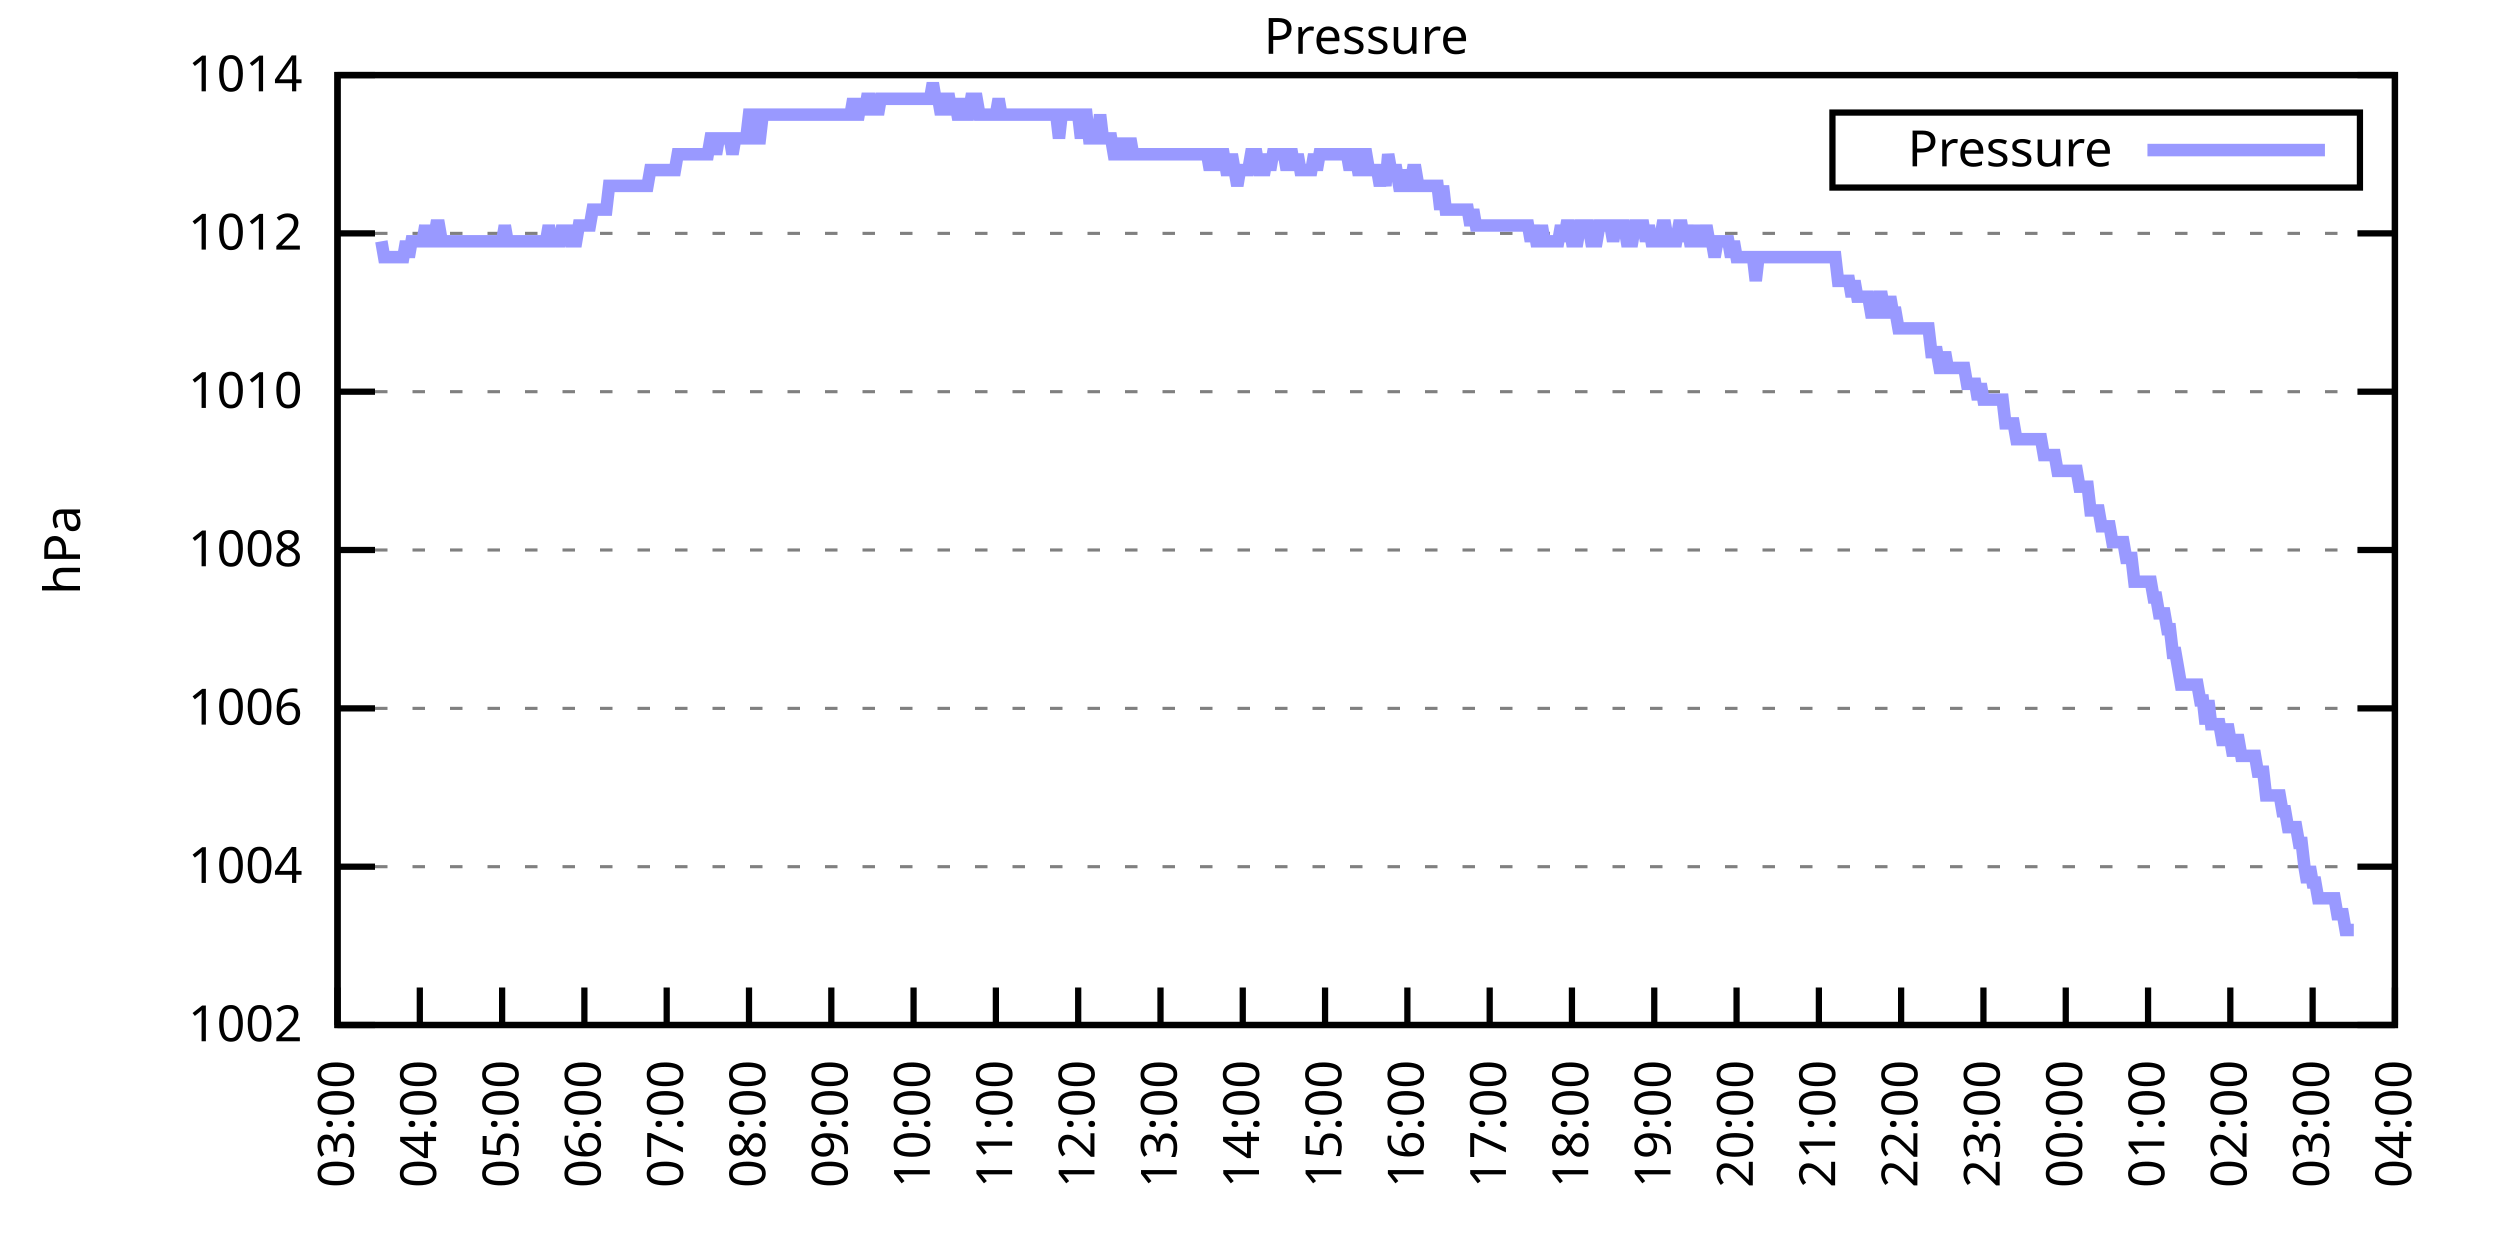
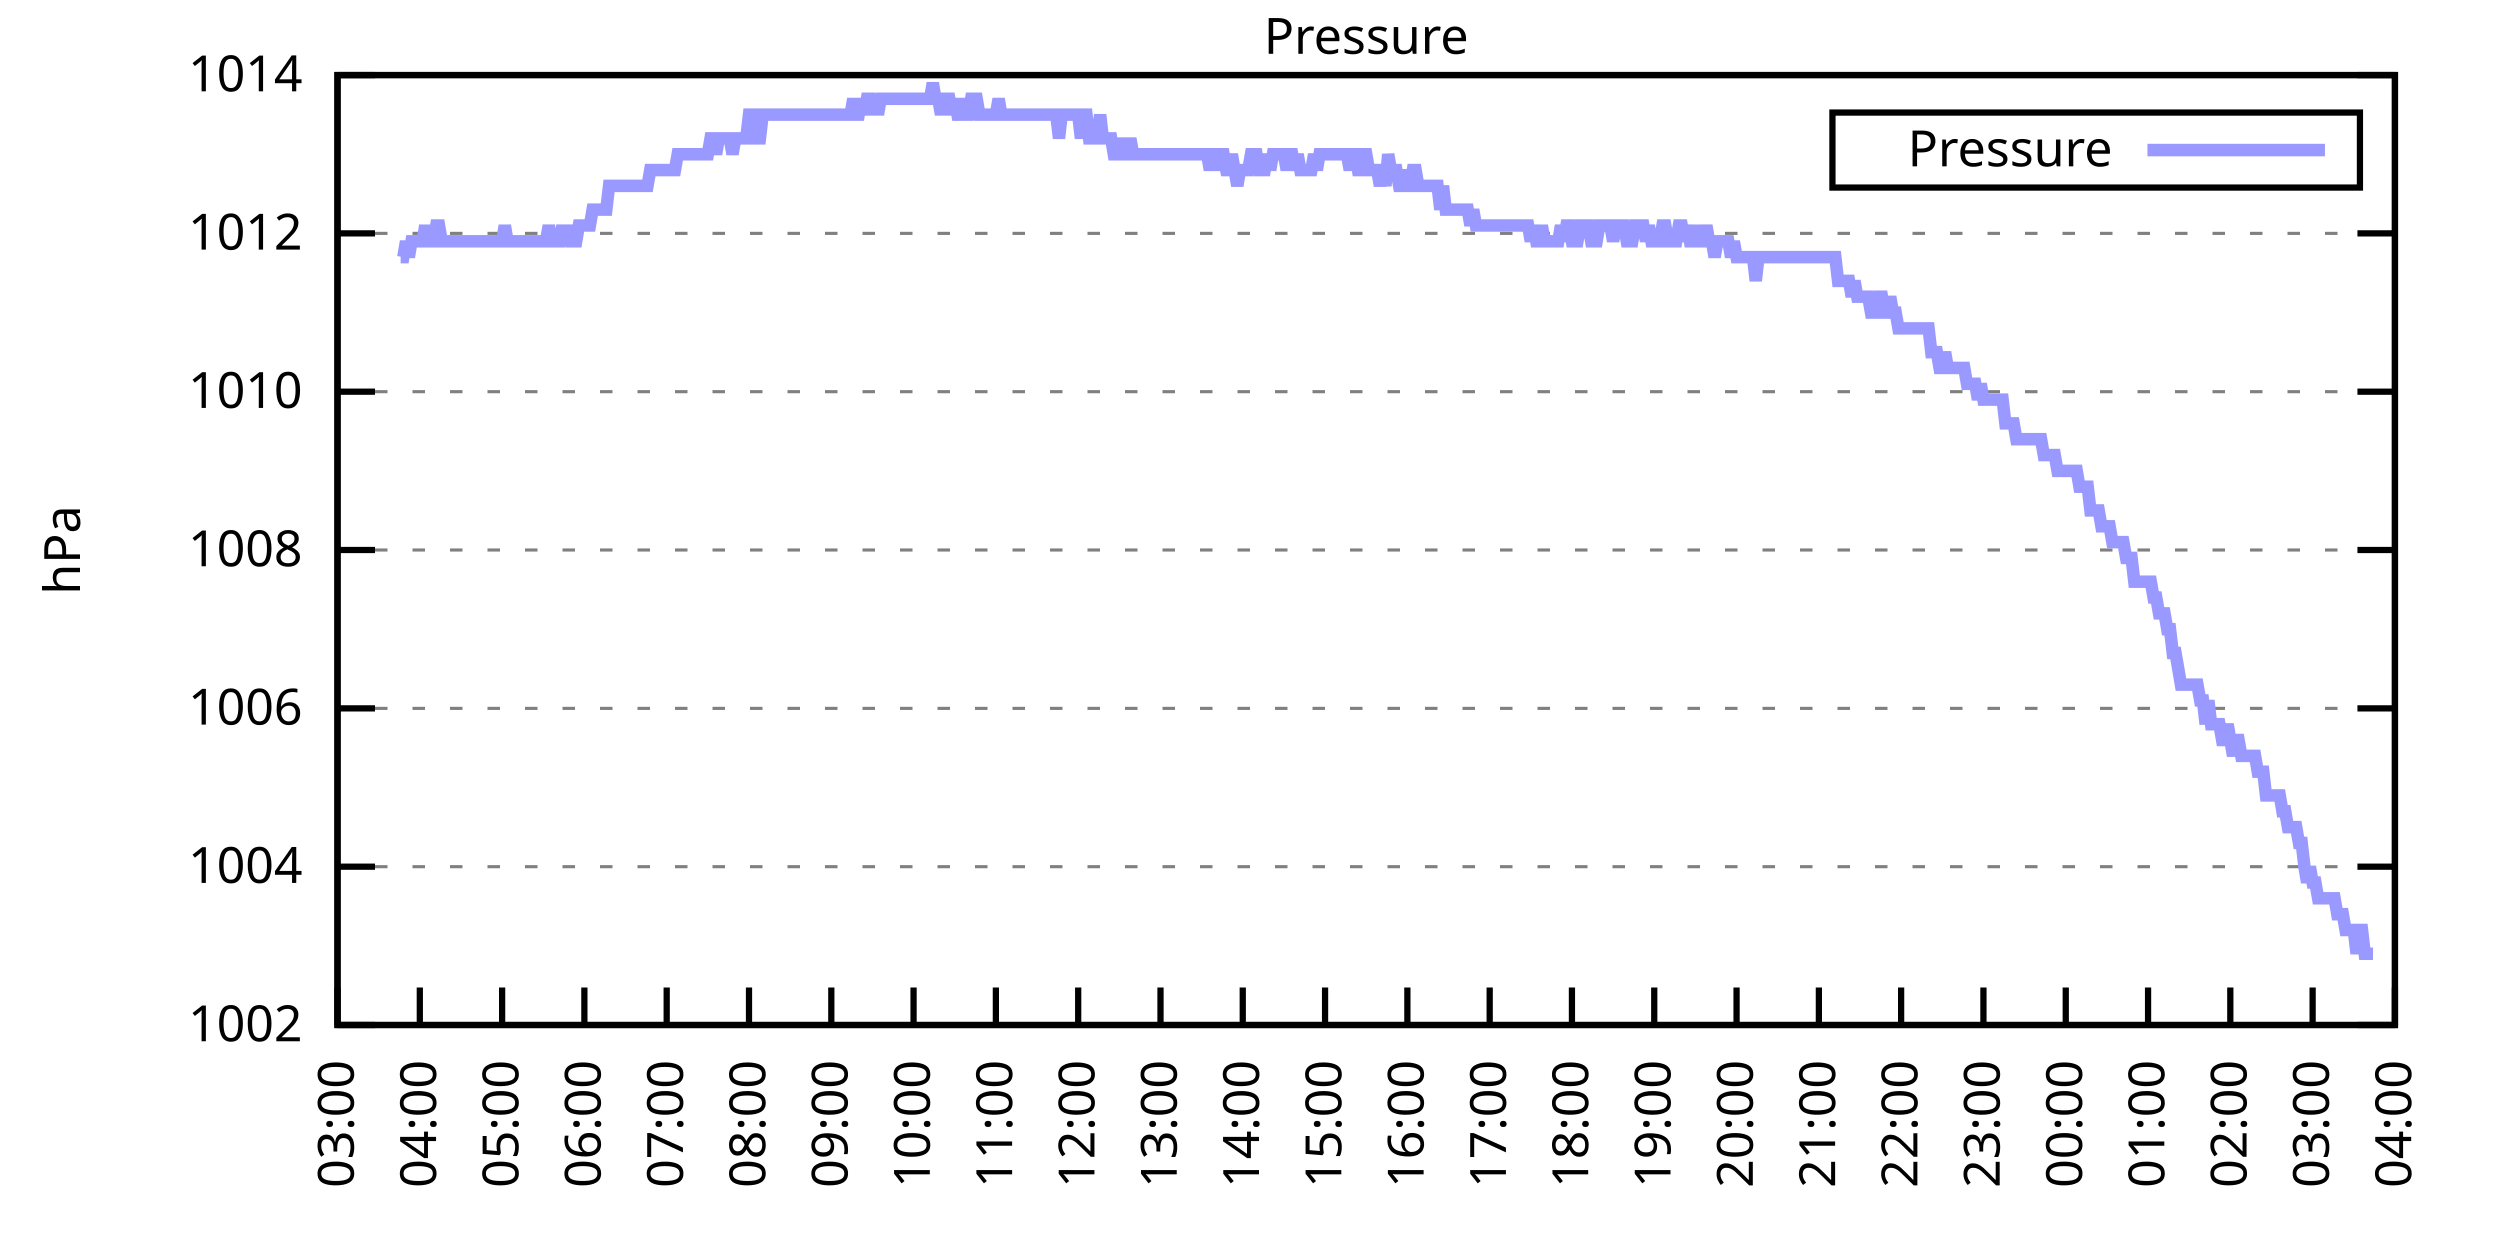
<svg xmlns="http://www.w3.org/2000/svg" xmlns:xlink="http://www.w3.org/1999/xlink" width="400" height="200" viewBox="0 0 400 200">
  <g id="gnuplot_canvas">
    <rect x="0" y="0" width="400" height="200" fill="none" />
    <defs>
      <circle id="gpDot" r="0.5" stroke-width="0.5" stroke="currentColor" />
      <path id="gpPt0" stroke-width="0.333" stroke="currentColor" d="M-1,0 h2 M0,-1 v2" />
      <path id="gpPt1" stroke-width="0.333" stroke="currentColor" d="M-1,-1 L1,1 M1,-1 L-1,1" />
      <path id="gpPt2" stroke-width="0.333" stroke="currentColor" d="M-1,0 L1,0 M0,-1 L0,1 M-1,-1 L1,1 M-1,1 L1,-1" />
      <rect id="gpPt3" stroke-width="0.333" stroke="currentColor" x="-1" y="-1" width="2" height="2" />
      <rect id="gpPt4" stroke-width="0.333" stroke="currentColor" fill="currentColor" x="-1" y="-1" width="2" height="2" />
      <circle id="gpPt5" stroke-width="0.333" stroke="currentColor" cx="0" cy="0" r="1" />
      <use xlink:href="#gpPt5" id="gpPt6" fill="currentColor" stroke="none" />
      <path id="gpPt7" stroke-width="0.333" stroke="currentColor" d="M0,-1.33 L-1.33,0.67 L1.33,0.67 z" />
      <use xlink:href="#gpPt7" id="gpPt8" fill="currentColor" stroke="none" />
      <use xlink:href="#gpPt7" id="gpPt9" stroke="currentColor" transform="rotate(180)" />
      <use xlink:href="#gpPt9" id="gpPt10" fill="currentColor" stroke="none" />
      <use xlink:href="#gpPt3" id="gpPt11" stroke="currentColor" transform="rotate(45)" />
      <use xlink:href="#gpPt11" id="gpPt12" fill="currentColor" stroke="none" />
      <path id="gpPt13" stroke-width="0.333" stroke="currentColor" d="M0,1.330 L1.265,0.411 L0.782,-1.067 L-0.782,-1.076 L-1.265,0.411 z" />
      <use xlink:href="#gpPt13" id="gpPt14" fill="currentColor" stroke="none" />
      <filter id="textbox" filterUnits="objectBoundingBox" x="0" y="0" height="1" width="1">
        <feFlood flood-color="white" flood-opacity="1" result="bgnd" />
        <feComposite in="SourceGraphic" in2="bgnd" operator="atop" />
      </filter>
      <filter id="greybox" filterUnits="objectBoundingBox" x="0" y="0" height="1" width="1">
        <feFlood flood-color="lightgrey" flood-opacity="1" result="grey" />
        <feComposite in="SourceGraphic" in2="grey" operator="atop" />
      </filter>
    </defs>
    <g fill="none" color="white" stroke="currentColor" stroke-width="1.00" stroke-linecap="butt" stroke-linejoin="miter">
</g>
    <g fill="none" color="black" stroke="currentColor" stroke-width="1.00" stroke-linecap="butt" stroke-linejoin="miter">
      <g stroke="none" shape-rendering="crispEdges">
        <polygon fill="rgb(255, 255, 255)" points="54.00,164.00 383.18,164.00 383.18,12.02 54.00,12.02 " />
      </g>
    </g>
    <g fill="none" color="black" stroke="currentColor" stroke-width="1.00" stroke-linecap="butt" stroke-linejoin="miter">
</g>
    <g fill="none" color="black" stroke="black" stroke-width="0.50" stroke-linecap="butt" stroke-linejoin="miter">
</g>
    <g fill="none" color="gray" stroke="currentColor" stroke-width="0.50" stroke-linecap="butt" stroke-linejoin="miter">
      <path stroke="gray" stroke-dasharray="2,4" class="gridline" d="M54.00,164.00 L383.19,164.00  " />
    </g>
    <g fill="none" color="gray" stroke="gray" stroke-width="1.00" stroke-linecap="butt" stroke-linejoin="miter">
</g>
    <g fill="none" color="black" stroke="currentColor" stroke-width="1.00" stroke-linecap="butt" stroke-linejoin="miter">
      <path stroke="black" d="M54.00,164.00 L60.00,164.00 M383.19,164.00 L377.19,164.00  " />
      <g transform="translate(48.40,166.60)" stroke="none" fill="black" font-family="Sans" font-size="8.00" text-anchor="end">
        <text>
          <tspan font-family="Sans"> 1002</tspan>
        </text>
      </g>
    </g>
    <g fill="none" color="black" stroke="currentColor" stroke-width="1.00" stroke-linecap="butt" stroke-linejoin="miter">
</g>
    <g fill="none" color="black" stroke="black" stroke-width="0.50" stroke-linecap="butt" stroke-linejoin="miter">
</g>
    <g fill="none" color="gray" stroke="currentColor" stroke-width="0.50" stroke-linecap="butt" stroke-linejoin="miter">
      <path stroke="gray" stroke-dasharray="2,4" class="gridline" d="M54.00,138.67 L383.19,138.67  " />
    </g>
    <g fill="none" color="gray" stroke="gray" stroke-width="1.00" stroke-linecap="butt" stroke-linejoin="miter">
</g>
    <g fill="none" color="black" stroke="currentColor" stroke-width="1.00" stroke-linecap="butt" stroke-linejoin="miter">
      <path stroke="black" d="M54.00,138.67 L60.00,138.67 M383.19,138.67 L377.19,138.67  " />
      <g transform="translate(48.40,141.27)" stroke="none" fill="black" font-family="Sans" font-size="8.00" text-anchor="end">
        <text>
          <tspan font-family="Sans"> 1004</tspan>
        </text>
      </g>
    </g>
    <g fill="none" color="black" stroke="currentColor" stroke-width="1.00" stroke-linecap="butt" stroke-linejoin="miter">
</g>
    <g fill="none" color="black" stroke="black" stroke-width="0.50" stroke-linecap="butt" stroke-linejoin="miter">
</g>
    <g fill="none" color="gray" stroke="currentColor" stroke-width="0.50" stroke-linecap="butt" stroke-linejoin="miter">
      <path stroke="gray" stroke-dasharray="2,4" class="gridline" d="M54.00,113.34 L383.19,113.34  " />
    </g>
    <g fill="none" color="gray" stroke="gray" stroke-width="1.00" stroke-linecap="butt" stroke-linejoin="miter">
</g>
    <g fill="none" color="black" stroke="currentColor" stroke-width="1.00" stroke-linecap="butt" stroke-linejoin="miter">
      <path stroke="black" d="M54.00,113.34 L60.00,113.34 M383.19,113.34 L377.19,113.34  " />
      <g transform="translate(48.40,115.94)" stroke="none" fill="black" font-family="Sans" font-size="8.00" text-anchor="end">
        <text>
          <tspan font-family="Sans"> 1006</tspan>
        </text>
      </g>
    </g>
    <g fill="none" color="black" stroke="currentColor" stroke-width="1.00" stroke-linecap="butt" stroke-linejoin="miter">
</g>
    <g fill="none" color="black" stroke="black" stroke-width="0.50" stroke-linecap="butt" stroke-linejoin="miter">
</g>
    <g fill="none" color="gray" stroke="currentColor" stroke-width="0.50" stroke-linecap="butt" stroke-linejoin="miter">
      <path stroke="gray" stroke-dasharray="2,4" class="gridline" d="M54.00,88.00 L383.19,88.00  " />
    </g>
    <g fill="none" color="gray" stroke="gray" stroke-width="1.00" stroke-linecap="butt" stroke-linejoin="miter">
</g>
    <g fill="none" color="black" stroke="currentColor" stroke-width="1.00" stroke-linecap="butt" stroke-linejoin="miter">
      <path stroke="black" d="M54.00,88.00 L60.00,88.00 M383.19,88.00 L377.19,88.00  " />
      <g transform="translate(48.40,90.60)" stroke="none" fill="black" font-family="Sans" font-size="8.00" text-anchor="end">
        <text>
          <tspan font-family="Sans"> 1008</tspan>
        </text>
      </g>
    </g>
    <g fill="none" color="black" stroke="currentColor" stroke-width="1.00" stroke-linecap="butt" stroke-linejoin="miter">
</g>
    <g fill="none" color="black" stroke="black" stroke-width="0.50" stroke-linecap="butt" stroke-linejoin="miter">
</g>
    <g fill="none" color="gray" stroke="currentColor" stroke-width="0.50" stroke-linecap="butt" stroke-linejoin="miter">
      <path stroke="gray" stroke-dasharray="2,4" class="gridline" d="M54.00,62.67 L383.19,62.67  " />
    </g>
    <g fill="none" color="gray" stroke="gray" stroke-width="1.00" stroke-linecap="butt" stroke-linejoin="miter">
</g>
    <g fill="none" color="black" stroke="currentColor" stroke-width="1.00" stroke-linecap="butt" stroke-linejoin="miter">
      <path stroke="black" d="M54.00,62.67 L60.00,62.67 M383.19,62.67 L377.19,62.67  " />
      <g transform="translate(48.40,65.27)" stroke="none" fill="black" font-family="Sans" font-size="8.00" text-anchor="end">
        <text>
          <tspan font-family="Sans"> 1010</tspan>
        </text>
      </g>
    </g>
    <g fill="none" color="black" stroke="currentColor" stroke-width="1.00" stroke-linecap="butt" stroke-linejoin="miter">
</g>
    <g fill="none" color="black" stroke="black" stroke-width="0.50" stroke-linecap="butt" stroke-linejoin="miter">
</g>
    <g fill="none" color="gray" stroke="currentColor" stroke-width="0.50" stroke-linecap="butt" stroke-linejoin="miter">
      <path stroke="gray" stroke-dasharray="2,4" class="gridline" d="M54.00,37.34 L383.19,37.34  " />
    </g>
    <g fill="none" color="gray" stroke="gray" stroke-width="1.00" stroke-linecap="butt" stroke-linejoin="miter">
</g>
    <g fill="none" color="black" stroke="currentColor" stroke-width="1.00" stroke-linecap="butt" stroke-linejoin="miter">
      <path stroke="black" d="M54.00,37.34 L60.00,37.34 M383.19,37.34 L377.19,37.34  " />
      <g transform="translate(48.40,39.94)" stroke="none" fill="black" font-family="Sans" font-size="8.00" text-anchor="end">
        <text>
          <tspan font-family="Sans"> 1012</tspan>
        </text>
      </g>
    </g>
    <g fill="none" color="black" stroke="currentColor" stroke-width="1.00" stroke-linecap="butt" stroke-linejoin="miter">
</g>
    <g fill="none" color="black" stroke="black" stroke-width="0.50" stroke-linecap="butt" stroke-linejoin="miter">
</g>
    <g fill="none" color="gray" stroke="currentColor" stroke-width="0.50" stroke-linecap="butt" stroke-linejoin="miter">
      <path stroke="gray" stroke-dasharray="2,4" class="gridline" d="M54.00,12.01 L383.19,12.01  " />
    </g>
    <g fill="none" color="gray" stroke="gray" stroke-width="1.00" stroke-linecap="butt" stroke-linejoin="miter">
</g>
    <g fill="none" color="black" stroke="currentColor" stroke-width="1.00" stroke-linecap="butt" stroke-linejoin="miter">
      <path stroke="black" d="M54.00,12.01 L60.00,12.01 M383.19,12.01 L377.19,12.01  " />
      <g transform="translate(48.40,14.61)" stroke="none" fill="black" font-family="Sans" font-size="8.00" text-anchor="end">
        <text>
          <tspan font-family="Sans"> 1014</tspan>
        </text>
      </g>
    </g>
    <g fill="none" color="black" stroke="currentColor" stroke-width="1.00" stroke-linecap="butt" stroke-linejoin="miter">
      <path stroke="black" d="M54.00,164.00 L54.00,158.00  " />
      <g transform="translate(56.60,169.60) rotate(270.00)" stroke="none" fill="black" font-family="Sans" font-size="8.00" text-anchor="end">
        <text>
          <tspan font-family="Sans">03:00</tspan>
        </text>
      </g>
    </g>
    <g fill="none" color="black" stroke="currentColor" stroke-width="1.00" stroke-linecap="butt" stroke-linejoin="miter">
      <path stroke="black" d="M67.17,164.00 L67.17,158.00  " />
      <g transform="translate(69.77,169.60) rotate(270.00)" stroke="none" fill="black" font-family="Sans" font-size="8.00" text-anchor="end">
        <text>
          <tspan font-family="Sans">04:00</tspan>
        </text>
      </g>
    </g>
    <g fill="none" color="black" stroke="currentColor" stroke-width="1.00" stroke-linecap="butt" stroke-linejoin="miter">
      <path stroke="black" d="M80.34,164.00 L80.34,158.00  " />
      <g transform="translate(82.94,169.60) rotate(270.00)" stroke="none" fill="black" font-family="Sans" font-size="8.00" text-anchor="end">
        <text>
          <tspan font-family="Sans">05:00</tspan>
        </text>
      </g>
    </g>
    <g fill="none" color="black" stroke="currentColor" stroke-width="1.00" stroke-linecap="butt" stroke-linejoin="miter">
      <path stroke="black" d="M93.50,164.00 L93.50,158.00  " />
      <g transform="translate(96.10,169.60) rotate(270.00)" stroke="none" fill="black" font-family="Sans" font-size="8.00" text-anchor="end">
        <text>
          <tspan font-family="Sans">06:00</tspan>
        </text>
      </g>
    </g>
    <g fill="none" color="black" stroke="currentColor" stroke-width="1.00" stroke-linecap="butt" stroke-linejoin="miter">
      <path stroke="black" d="M106.67,164.00 L106.67,158.00  " />
      <g transform="translate(109.27,169.60) rotate(270.00)" stroke="none" fill="black" font-family="Sans" font-size="8.00" text-anchor="end">
        <text>
          <tspan font-family="Sans">07:00</tspan>
        </text>
      </g>
    </g>
    <g fill="none" color="black" stroke="currentColor" stroke-width="1.00" stroke-linecap="butt" stroke-linejoin="miter">
      <path stroke="black" d="M119.84,164.00 L119.84,158.00  " />
      <g transform="translate(122.44,169.60) rotate(270.00)" stroke="none" fill="black" font-family="Sans" font-size="8.00" text-anchor="end">
        <text>
          <tspan font-family="Sans">08:00</tspan>
        </text>
      </g>
    </g>
    <g fill="none" color="black" stroke="currentColor" stroke-width="1.00" stroke-linecap="butt" stroke-linejoin="miter">
      <path stroke="black" d="M133.01,164.00 L133.01,158.00  " />
      <g transform="translate(135.61,169.60) rotate(270.00)" stroke="none" fill="black" font-family="Sans" font-size="8.00" text-anchor="end">
        <text>
          <tspan font-family="Sans">09:00</tspan>
        </text>
      </g>
    </g>
    <g fill="none" color="black" stroke="currentColor" stroke-width="1.00" stroke-linecap="butt" stroke-linejoin="miter">
      <path stroke="black" d="M146.17,164.00 L146.17,158.00  " />
      <g transform="translate(148.77,169.60) rotate(270.00)" stroke="none" fill="black" font-family="Sans" font-size="8.00" text-anchor="end">
        <text>
          <tspan font-family="Sans">10:00</tspan>
        </text>
      </g>
    </g>
    <g fill="none" color="black" stroke="currentColor" stroke-width="1.00" stroke-linecap="butt" stroke-linejoin="miter">
      <path stroke="black" d="M159.34,164.00 L159.34,158.00  " />
      <g transform="translate(161.94,169.60) rotate(270.00)" stroke="none" fill="black" font-family="Sans" font-size="8.00" text-anchor="end">
        <text>
          <tspan font-family="Sans">11:00</tspan>
        </text>
      </g>
    </g>
    <g fill="none" color="black" stroke="currentColor" stroke-width="1.00" stroke-linecap="butt" stroke-linejoin="miter">
      <path stroke="black" d="M172.51,164.00 L172.51,158.00  " />
      <g transform="translate(175.11,169.60) rotate(270.00)" stroke="none" fill="black" font-family="Sans" font-size="8.00" text-anchor="end">
        <text>
          <tspan font-family="Sans">12:00</tspan>
        </text>
      </g>
    </g>
    <g fill="none" color="black" stroke="currentColor" stroke-width="1.00" stroke-linecap="butt" stroke-linejoin="miter">
      <path stroke="black" d="M185.68,164.00 L185.68,158.00  " />
      <g transform="translate(188.28,169.60) rotate(270.00)" stroke="none" fill="black" font-family="Sans" font-size="8.00" text-anchor="end">
        <text>
          <tspan font-family="Sans">13:00</tspan>
        </text>
      </g>
    </g>
    <g fill="none" color="black" stroke="currentColor" stroke-width="1.00" stroke-linecap="butt" stroke-linejoin="miter">
      <path stroke="black" d="M198.84,164.00 L198.84,158.00  " />
      <g transform="translate(201.44,169.60) rotate(270.00)" stroke="none" fill="black" font-family="Sans" font-size="8.00" text-anchor="end">
        <text>
          <tspan font-family="Sans">14:00</tspan>
        </text>
      </g>
    </g>
    <g fill="none" color="black" stroke="currentColor" stroke-width="1.00" stroke-linecap="butt" stroke-linejoin="miter">
      <path stroke="black" d="M212.01,164.00 L212.01,158.00  " />
      <g transform="translate(214.61,169.60) rotate(270.00)" stroke="none" fill="black" font-family="Sans" font-size="8.00" text-anchor="end">
        <text>
          <tspan font-family="Sans">15:00</tspan>
        </text>
      </g>
    </g>
    <g fill="none" color="black" stroke="currentColor" stroke-width="1.00" stroke-linecap="butt" stroke-linejoin="miter">
      <path stroke="black" d="M225.18,164.00 L225.18,158.00  " />
      <g transform="translate(227.78,169.60) rotate(270.00)" stroke="none" fill="black" font-family="Sans" font-size="8.00" text-anchor="end">
        <text>
          <tspan font-family="Sans">16:00</tspan>
        </text>
      </g>
    </g>
    <g fill="none" color="black" stroke="currentColor" stroke-width="1.00" stroke-linecap="butt" stroke-linejoin="miter">
      <path stroke="black" d="M238.35,164.00 L238.35,158.00  " />
      <g transform="translate(240.95,169.60) rotate(270.00)" stroke="none" fill="black" font-family="Sans" font-size="8.00" text-anchor="end">
        <text>
          <tspan font-family="Sans">17:00</tspan>
        </text>
      </g>
    </g>
    <g fill="none" color="black" stroke="currentColor" stroke-width="1.00" stroke-linecap="butt" stroke-linejoin="miter">
      <path stroke="black" d="M251.51,164.00 L251.51,158.00  " />
      <g transform="translate(254.11,169.60) rotate(270.00)" stroke="none" fill="black" font-family="Sans" font-size="8.00" text-anchor="end">
        <text>
          <tspan font-family="Sans">18:00</tspan>
        </text>
      </g>
    </g>
    <g fill="none" color="black" stroke="currentColor" stroke-width="1.00" stroke-linecap="butt" stroke-linejoin="miter">
      <path stroke="black" d="M264.68,164.00 L264.68,158.00  " />
      <g transform="translate(267.28,169.60) rotate(270.00)" stroke="none" fill="black" font-family="Sans" font-size="8.00" text-anchor="end">
        <text>
          <tspan font-family="Sans">19:00</tspan>
        </text>
      </g>
    </g>
    <g fill="none" color="black" stroke="currentColor" stroke-width="1.00" stroke-linecap="butt" stroke-linejoin="miter">
      <path stroke="black" d="M277.85,164.00 L277.85,158.00  " />
      <g transform="translate(280.45,169.60) rotate(270.00)" stroke="none" fill="black" font-family="Sans" font-size="8.00" text-anchor="end">
        <text>
          <tspan font-family="Sans">20:00</tspan>
        </text>
      </g>
    </g>
    <g fill="none" color="black" stroke="currentColor" stroke-width="1.00" stroke-linecap="butt" stroke-linejoin="miter">
      <path stroke="black" d="M291.02,164.00 L291.02,158.00  " />
      <g transform="translate(293.62,169.60) rotate(270.00)" stroke="none" fill="black" font-family="Sans" font-size="8.00" text-anchor="end">
        <text>
          <tspan font-family="Sans">21:00</tspan>
        </text>
      </g>
    </g>
    <g fill="none" color="black" stroke="currentColor" stroke-width="1.00" stroke-linecap="butt" stroke-linejoin="miter">
      <path stroke="black" d="M304.18,164.00 L304.18,158.00  " />
      <g transform="translate(306.78,169.60) rotate(270.00)" stroke="none" fill="black" font-family="Sans" font-size="8.00" text-anchor="end">
        <text>
          <tspan font-family="Sans">22:00</tspan>
        </text>
      </g>
    </g>
    <g fill="none" color="black" stroke="currentColor" stroke-width="1.00" stroke-linecap="butt" stroke-linejoin="miter">
      <path stroke="black" d="M317.35,164.00 L317.35,158.00  " />
      <g transform="translate(319.95,169.60) rotate(270.00)" stroke="none" fill="black" font-family="Sans" font-size="8.00" text-anchor="end">
        <text>
          <tspan font-family="Sans">23:00</tspan>
        </text>
      </g>
    </g>
    <g fill="none" color="black" stroke="currentColor" stroke-width="1.00" stroke-linecap="butt" stroke-linejoin="miter">
      <path stroke="black" d="M330.52,164.00 L330.52,158.00  " />
      <g transform="translate(333.12,169.60) rotate(270.00)" stroke="none" fill="black" font-family="Sans" font-size="8.00" text-anchor="end">
        <text>
          <tspan font-family="Sans">00:00</tspan>
        </text>
      </g>
    </g>
    <g fill="none" color="black" stroke="currentColor" stroke-width="1.00" stroke-linecap="butt" stroke-linejoin="miter">
      <path stroke="black" d="M343.69,164.00 L343.69,158.00  " />
      <g transform="translate(346.29,169.60) rotate(270.00)" stroke="none" fill="black" font-family="Sans" font-size="8.00" text-anchor="end">
        <text>
          <tspan font-family="Sans">01:00</tspan>
        </text>
      </g>
    </g>
    <g fill="none" color="black" stroke="currentColor" stroke-width="1.00" stroke-linecap="butt" stroke-linejoin="miter">
      <path stroke="black" d="M356.85,164.00 L356.85,158.00  " />
      <g transform="translate(359.45,169.60) rotate(270.00)" stroke="none" fill="black" font-family="Sans" font-size="8.00" text-anchor="end">
        <text>
          <tspan font-family="Sans">02:00</tspan>
        </text>
      </g>
    </g>
    <g fill="none" color="black" stroke="currentColor" stroke-width="1.00" stroke-linecap="butt" stroke-linejoin="miter">
      <path stroke="black" d="M370.02,164.00 L370.02,158.00  " />
      <g transform="translate(372.62,169.60) rotate(270.00)" stroke="none" fill="black" font-family="Sans" font-size="8.00" text-anchor="end">
        <text>
          <tspan font-family="Sans">03:00</tspan>
        </text>
      </g>
    </g>
    <g fill="none" color="black" stroke="currentColor" stroke-width="1.00" stroke-linecap="butt" stroke-linejoin="miter">
      <path stroke="black" d="M383.19,164.00 L383.19,158.00  " />
      <g transform="translate(385.79,169.60) rotate(270.00)" stroke="none" fill="black" font-family="Sans" font-size="8.00" text-anchor="end">
        <text>
          <tspan font-family="Sans">04:00</tspan>
        </text>
      </g>
    </g>
    <g fill="none" color="black" stroke="currentColor" stroke-width="1.00" stroke-linecap="butt" stroke-linejoin="miter">
</g>
    <g fill="none" color="black" stroke="currentColor" stroke-width="1.00" stroke-linecap="butt" stroke-linejoin="miter">
      <path stroke="black" d="M54.00,12.01 L54.00,164.00 L383.19,164.00 L383.19,12.01 L54.00,12.01 Z  " />
    </g>
    <g fill="none" color="black" stroke="currentColor" stroke-width="1.00" stroke-linecap="butt" stroke-linejoin="miter">
</g>
    <g fill="none" color="black" stroke="currentColor" stroke-width="1.00" stroke-linecap="butt" stroke-linejoin="miter">
      <path stroke="black" d="M293.19,30.01 L293.19,18.01 L377.59,18.01 L377.59,30.01 L293.19,30.01 Z  " />
    </g>
    <g id="Pressure_plot_1">
      <g fill="none" color="white" stroke="black" stroke-width="2.00" stroke-linecap="butt" stroke-linejoin="miter">
</g>
      <g fill="none" color="black" stroke="currentColor" stroke-width="2.00" stroke-linecap="butt" stroke-linejoin="miter">
        <g transform="translate(337.99,26.61)" stroke="none" fill="black" font-family="Sans" font-size="8.00" text-anchor="end">
          <text>
            <tspan font-family="Sans">Pressure</tspan>
          </text>
        </g>
      </g>
      <g fill="none" color="black" stroke="currentColor" stroke-width="2.00" stroke-linecap="butt" stroke-linejoin="miter">
-         <path stroke="rgb(153, 153, 255)" d="M343.59,24.01 L371.99,24.01 M61.02,38.61 L61.46,41.14 L61.90,41.14 L62.34,41.14 L62.78,41.14 L63.22,41.14   L63.66,41.14 L64.10,41.14 L64.53,41.14 L64.97,38.61 L65.41,41.14 L65.85,38.61 L66.29,38.61 L66.73,38.61   L67.17,38.61 L67.61,38.61 L68.05,36.08 L68.48,38.61 L68.92,38.61 L69.36,38.61 L69.80,36.08 L70.24,36.08   L70.68,38.61 L71.12,38.61 L71.56,38.61 L72.00,38.61 L72.43,38.61 L72.87,38.61 L73.31,38.61 L73.75,38.61   L74.19,38.61 L74.63,38.61 L75.07,38.61 L75.51,38.61 L75.95,38.61 L76.38,38.61 L76.82,38.61 L77.26,38.61   L77.70,38.61 L78.14,38.61 L78.58,38.61 L79.02,38.61 L79.46,38.61 L79.90,38.61 L80.34,38.61 L80.77,36.08   L81.21,38.61 L81.65,38.61 L82.09,38.61 L82.53,38.61 L82.97,38.61 L83.41,38.61 L83.85,38.61 L84.29,38.61   L84.72,38.61 L85.16,38.61 L85.60,38.61 L86.04,38.61 L86.48,38.61 L86.92,38.61 L87.36,38.61 L87.80,36.08   L88.24,38.61 L88.67,38.61 L89.11,38.61 L89.55,38.61 L89.99,36.08 L90.43,38.61 L90.87,36.08 L91.31,38.61   L91.75,38.61 L92.19,38.61 L92.62,36.08 L93.06,36.08 L93.50,36.08 L93.94,36.08 L94.38,36.08 L94.82,33.54   L95.26,33.54 L95.70,33.54 L96.14,33.54 L96.58,33.54 L97.01,33.54 L97.45,29.74 L97.89,29.74 L98.33,29.74   L98.77,29.74 L99.21,29.74 L99.65,29.74 L100.09,29.74 L100.53,29.74 L100.96,29.74 L101.40,29.74 L101.84,29.74   L102.28,29.74 L102.72,29.74 L103.16,29.74 L103.60,29.74 L104.04,27.21 L104.48,27.21 L104.91,27.21 L105.35,27.21   L105.79,27.21 L106.23,27.21 L106.67,27.21 L107.11,27.21 L107.55,27.21 L107.99,27.21 L108.43,24.68 L108.87,24.68   L109.30,24.68 L109.74,24.68 L110.18,24.68 L110.62,24.68 L111.06,24.68 L111.50,24.68 L111.94,24.68 L112.38,24.68   L112.82,24.68 L113.25,24.68 L113.69,22.14 L114.13,22.14 L114.57,24.68 L115.01,22.14 L115.45,22.14 L115.89,22.14   L116.33,22.14 L116.77,22.14 L117.20,24.68 L117.64,22.14 L118.08,22.14 L118.52,22.14 L118.96,22.14 L119.40,22.14   L119.84,18.34 L120.28,18.34 L120.72,22.14 L121.15,22.14 L121.59,22.14 L122.03,18.34 L122.47,18.34 L122.91,18.34   L123.35,18.34 L123.79,18.34 L124.23,18.34 L124.67,18.34 L125.11,18.34 L125.54,18.34 L125.98,18.34 L126.42,18.34   L126.86,18.34 L127.30,18.34 L127.74,18.34 L128.18,18.34 L128.62,18.34 L129.06,18.34 L129.49,18.34 L129.93,18.34   L130.37,18.34 L130.81,18.34 L131.25,18.34 L131.69,18.34 L132.13,18.34 L132.57,18.34 L133.01,18.34 L133.44,18.34   L133.88,18.34 L134.32,18.34 L134.76,18.34 L135.20,18.34 L135.64,18.34 L136.08,18.34 L136.52,15.81 L136.96,18.34   L137.39,18.34 L137.83,15.81 L138.27,18.34 L138.71,15.81 L139.15,15.81 L139.59,18.34 L140.03,15.81 L140.47,18.34   L140.91,15.81 L141.35,15.81 L141.78,15.81 L142.22,15.81 L142.66,15.81 L143.10,15.81 L143.54,15.81 L143.98,15.81   L144.42,15.81 L144.86,15.81 L145.30,15.81 L145.73,15.81 L146.17,15.81 L146.61,15.81 L147.05,15.81 L147.49,15.81   L147.93,15.81 L148.37,15.81 L148.81,15.81 L149.25,13.28 L149.68,15.81 L150.12,15.81 L150.56,18.34 L151.00,15.81   L151.44,15.81 L151.88,15.81 L152.32,18.34 L152.76,15.81 L153.20,18.34 L153.63,18.34 L154.07,15.81 L154.51,18.34   L154.95,18.34 L155.39,15.81 L155.83,15.81 L156.27,15.81 L156.71,18.34 L157.15,18.34 L157.59,18.34 L158.02,18.34   L158.46,18.34 L158.90,18.34 L159.34,18.34 L159.78,15.81 L160.22,18.34 L160.66,18.34 L161.10,18.34 L161.54,18.34   L161.97,18.34 L162.41,18.34 L162.85,18.34 L163.29,18.34 L163.73,18.34 L164.17,18.34 L164.61,18.34 L165.05,18.34   L165.49,18.34 L165.92,18.34 L166.36,18.34 L166.80,18.34 L167.24,18.34 L167.68,18.34 L168.12,18.34 L168.56,18.34   L169.00,18.34 L169.44,22.14 L169.87,18.34 L170.31,18.34 L170.75,18.34 L171.19,18.34 L171.63,18.34 L172.07,18.34   L172.51,18.34 L172.95,22.14 L173.39,18.34 L173.83,18.34 L174.26,22.14 L174.70,22.14 L175.14,22.14 L175.58,22.14   L176.02,18.34 L176.46,22.14 L176.90,22.14 L177.34,22.14 L177.78,22.14 L178.21,24.68 L178.65,24.68 L179.09,22.14   L179.53,24.68 L179.97,24.68 L180.41,24.68 L180.85,22.14 L181.29,24.68 L181.73,24.68 L182.16,24.68 L182.60,24.68   L183.04,24.68 L183.48,24.68 L183.92,24.68 L184.36,24.68 L184.80,24.68 L185.24,24.68 L185.68,24.68 L186.11,24.68   L186.55,24.68 L186.99,24.68 L187.43,24.68 L187.87,24.68 L188.31,24.68 L188.75,24.68 L189.19,24.68 L189.63,24.68   L190.07,24.68 L190.50,24.68 L190.94,24.68 L191.38,24.68 L191.82,24.68 L192.26,24.68 L192.70,24.68 L193.14,24.68   L193.58,27.21 L194.02,24.68 L194.45,24.68 L194.89,27.21 L195.33,24.68 L195.77,24.68 L196.21,27.21 L196.65,27.21   L197.09,24.68 L197.53,27.21 L197.97,29.74 L198.40,27.21 L198.84,27.21 L199.28,27.21 L199.72,27.21 L200.16,24.68   L200.60,24.68 L201.04,24.68 L201.48,27.21 L201.92,27.21 L202.35,27.21 L202.79,24.68 L203.23,27.21 L203.67,24.68   L204.11,24.68 L204.55,24.68 L204.99,24.68 L205.43,24.68 L205.87,27.21 L206.31,24.68 L206.74,24.68 L207.18,27.21   L207.62,24.68 L208.06,27.21 L208.50,27.21 L208.94,27.21 L209.38,27.21 L209.82,27.21 L210.26,24.68 L210.69,27.21   L211.13,24.68 L211.57,24.68 L212.01,24.68 L212.45,24.68 L212.89,24.68 L213.33,24.68 L213.77,24.68 L214.21,24.68   L214.64,24.68 L215.08,24.68 L215.52,24.68 L215.96,27.21 L216.40,24.68 L216.84,24.68 L217.28,27.21 L217.72,27.21   L218.16,24.68 L218.60,24.68 L219.03,27.21 L219.47,27.21 L219.91,27.21 L220.35,27.21 L220.79,29.74 L221.23,27.21   L221.67,29.74 L222.11,24.68 L222.55,27.21 L222.98,27.21 L223.42,27.21 L223.86,29.74 L224.30,29.74 L224.74,27.21   L225.18,29.74 L225.62,29.74 L226.06,27.21 L226.50,27.21 L226.93,29.74 L227.37,29.74 L227.81,29.74 L228.25,29.74   L228.69,29.74 L229.13,29.74 L229.57,29.74 L230.01,29.74 L230.45,33.54 L230.88,29.74 L231.32,33.54 L231.76,33.54   L232.20,33.54 L232.64,33.54 L233.08,33.54 L233.52,33.54 L233.96,33.54 L234.40,33.54 L234.84,33.54 L235.27,36.08   L235.71,33.54 L236.15,36.08 L236.59,36.08 L237.03,36.08 L237.47,36.08 L237.91,36.08 L238.35,36.08 L238.79,36.08   L239.22,36.08 L239.66,36.08 L240.10,36.08 L240.54,36.08 L240.98,36.08 L241.42,36.08 L241.86,36.08 L242.30,36.08   L242.74,36.08 L243.17,36.08 L243.61,36.08 L244.05,36.08 L244.49,36.08 L244.93,38.61 L245.37,36.08 L245.81,38.61   L246.25,38.61 L246.69,36.08 L247.12,38.61 L247.56,38.61 L248.00,38.61 L248.44,38.61 L248.88,38.61 L249.32,38.61   L249.76,36.08 L250.20,38.61 L250.64,36.08 L251.08,36.08 L251.51,38.61 L251.95,38.61 L252.39,38.61 L252.83,36.08   L253.27,36.08 L253.71,36.08 L254.15,36.08 L254.59,38.61 L255.03,38.61 L255.46,38.61 L255.90,36.08 L256.34,36.08   L256.78,36.08 L257.22,36.08 L257.66,36.08 L258.10,38.61 L258.54,36.08 L258.98,36.08 L259.41,36.08 L259.85,36.08   L260.29,38.61 L260.73,38.61 L261.17,38.61 L261.61,36.08 L262.05,36.08 L262.49,36.08 L262.93,36.08 L263.36,38.61   L263.80,36.08 L264.24,38.61 L264.68,38.61 L265.12,38.61 L265.56,38.61 L266.00,36.08 L266.44,36.08 L266.88,38.61   L267.32,38.61 L267.75,38.61 L268.19,38.61 L268.63,36.08 L269.07,36.08 L269.51,38.61 L269.95,36.08 L270.39,38.61   L270.83,38.61 L271.27,38.61 L271.70,36.08 L272.14,38.61 L272.58,38.61 L273.02,36.08 L273.46,38.61 L273.90,38.61   L274.34,41.14 L274.78,38.61 L275.22,38.61 L275.65,38.61 L276.09,38.61 L276.53,38.61 L276.97,41.14 L277.41,38.61   L277.85,41.14 L278.29,41.14 L278.73,41.14 L279.17,41.14 L279.60,41.14 L280.04,41.14 L280.48,41.14 L280.92,44.94   L281.36,41.14 L281.80,41.14 L282.24,41.14 L282.68,41.14 L283.12,41.14 L283.56,41.14 L283.99,41.14 L284.43,41.14   L284.87,41.14 L285.31,41.14 L285.75,41.14 L286.19,41.14 L286.63,41.14 L287.07,41.14 L287.51,41.14 L287.94,41.14   L288.38,41.14 L288.82,41.14 L289.26,41.14 L289.70,41.14 L290.14,41.14 L290.58,41.14 L291.02,41.14 L291.46,41.14   L291.89,41.14 L292.33,41.14 L292.77,41.14 L293.21,41.14 L293.65,41.14 L294.09,44.94 L294.53,44.94 L294.97,44.94   L295.41,44.94 L295.84,44.94 L296.28,47.47 L296.72,44.94 L297.16,47.47 L297.60,47.47 L298.04,47.47 L298.48,47.47   L298.92,47.47 L299.36,50.01 L299.80,50.01 L300.23,50.01 L300.67,47.47 L301.11,47.47 L301.55,50.01 L301.99,50.01   L302.43,47.47 L302.87,50.01 L303.31,50.01 L303.75,52.54 L304.18,52.54 L304.62,52.54 L305.06,52.54 L305.50,52.54   L305.94,52.54 L306.38,52.54 L306.82,52.54 L307.26,52.54 L307.70,52.54 L308.13,52.54 L308.57,52.54 L309.01,56.34   L309.45,56.34 L309.89,56.34 L310.33,58.87 L310.77,58.87 L311.21,56.34 L311.65,58.87 L312.08,58.87 L312.52,58.87   L312.96,58.87 L313.40,58.87 L313.84,58.87 L314.28,58.87 L314.72,61.41 L315.16,61.41 L315.60,61.41 L316.04,61.41   L316.47,63.94 L316.91,61.41 L317.35,63.94 L317.79,63.94 L318.23,63.94 L318.67,63.94 L319.11,63.94 L319.55,63.94   L319.99,63.94 L320.42,63.94 L320.86,67.74 L321.30,67.74 L321.74,67.74 L322.18,67.74 L322.62,70.27 L323.06,70.27   L323.50,70.27 L323.94,70.27 L324.37,70.27 L324.81,70.27 L325.25,70.27 L325.69,70.27 L326.13,70.27 L326.57,70.27   L327.01,72.81 L327.45,72.81 L327.89,72.81 L328.33,72.81 L328.76,72.81 L329.20,75.34 L329.64,75.34 L330.08,75.34   L330.52,75.34 L330.96,75.34 L331.40,75.34 L331.84,75.34 L332.28,75.34 L332.71,77.87 L333.15,77.87 L333.59,77.87   L334.03,77.87 L334.47,81.67 L334.91,81.67 L335.35,81.67 L335.79,81.67 L336.23,84.21 L336.66,84.21 L337.10,84.21   L337.54,84.21 L337.98,86.74 L338.42,86.74 L338.86,86.74 L339.30,86.74 L339.74,86.74 L340.18,89.27 L340.61,89.27   L341.05,89.27 L341.49,93.07 L341.93,93.07 L342.37,93.07 L342.81,93.07 L343.25,93.07 L343.69,93.07 L344.13,93.07   L344.57,95.60 L345.00,95.60 L345.44,98.14 L345.88,98.14 L346.32,98.14 L346.76,100.67 L347.20,100.67 L347.64,104.47   L348.08,104.47 L348.52,107.00 L348.95,109.54 L349.39,109.54 L349.83,109.54 L350.27,109.54 L350.71,109.54 L351.15,109.54   L351.59,109.54 L352.03,112.07 L352.47,112.07 L352.90,115.87 L353.34,112.07 L353.78,115.87 L354.22,115.87 L354.66,115.87   L355.10,115.87 L355.54,118.40 L355.98,118.40 L356.42,115.87 L356.85,118.40 L357.29,120.94 L357.73,118.40 L358.17,118.40   L358.61,120.94 L359.05,120.94 L359.49,120.94 L359.93,120.94 L360.37,120.94 L360.81,120.94 L361.24,123.47 L361.68,123.47   L362.12,123.47 L362.56,127.27 L363.00,127.27 L363.44,127.27 L363.88,127.27 L364.32,127.27 L364.76,127.27 L365.19,129.80   L365.63,129.80 L366.07,132.34 L366.51,132.34 L366.95,132.34 L367.39,132.34 L367.83,134.87 L368.27,134.87 L368.71,138.67   L369.14,141.20 L369.58,138.67 L370.02,141.20 L370.46,141.20 L370.90,143.73 L371.34,143.73 L371.78,143.73 L372.22,143.73   L372.66,143.73 L373.09,143.73 L373.53,143.73 L373.97,146.27 L374.41,146.27 L374.85,146.27 L375.29,148.80 L375.73,148.80   L376.17,148.80 L376.61,148.80  " />
+         <path stroke="rgb(153, 153, 255)" d="M343.59,24.01 L371.99,24.01 M64.10,41.14 L64.53,41.14 L64.97,38.61 L65.41,41.14 L65.85,38.61 L66.29,38.61   L66.73,38.61 L67.17,38.61 L67.61,38.61 L68.05,36.08 L68.48,38.61 L68.92,38.61 L69.36,38.61 L69.80,36.08   L70.24,36.08 L70.68,38.61 L71.12,38.61 L71.56,38.61 L72.00,38.61 L72.43,38.61 L72.87,38.61 L73.31,38.61   L73.75,38.61 L74.19,38.61 L74.63,38.61 L75.07,38.61 L75.51,38.61 L75.95,38.61 L76.38,38.61 L76.82,38.61   L77.26,38.61 L77.70,38.61 L78.14,38.61 L78.58,38.61 L79.02,38.61 L79.46,38.61 L79.90,38.61 L80.34,38.61   L80.77,36.08 L81.21,38.61 L81.65,38.61 L82.09,38.61 L82.53,38.61 L82.97,38.61 L83.41,38.61 L83.85,38.61   L84.29,38.61 L84.72,38.61 L85.16,38.61 L85.60,38.61 L86.04,38.61 L86.48,38.61 L86.92,38.61 L87.36,38.61   L87.80,36.08 L88.24,38.61 L88.67,38.61 L89.11,38.61 L89.55,38.61 L89.99,36.08 L90.43,38.61 L90.87,36.08   L91.31,38.61 L91.75,38.61 L92.19,38.61 L92.62,36.08 L93.06,36.08 L93.50,36.08 L93.94,36.08 L94.38,36.08   L94.82,33.54 L95.26,33.54 L95.70,33.54 L96.14,33.54 L96.58,33.54 L97.01,33.54 L97.45,29.74 L97.89,29.74   L98.33,29.74 L98.77,29.74 L99.21,29.74 L99.65,29.74 L100.09,29.74 L100.53,29.74 L100.96,29.74 L101.40,29.74   L101.84,29.74 L102.28,29.74 L102.72,29.74 L103.16,29.74 L103.60,29.74 L104.04,27.21 L104.48,27.21 L104.91,27.21   L105.35,27.21 L105.79,27.21 L106.23,27.21 L106.67,27.21 L107.11,27.21 L107.55,27.21 L107.99,27.21 L108.43,24.68   L108.87,24.68 L109.30,24.68 L109.74,24.68 L110.18,24.68 L110.62,24.68 L111.06,24.68 L111.50,24.68 L111.94,24.68   L112.38,24.68 L112.82,24.68 L113.25,24.68 L113.69,22.14 L114.13,22.14 L114.57,24.68 L115.01,22.14 L115.45,22.14   L115.89,22.14 L116.33,22.14 L116.77,22.14 L117.20,24.68 L117.64,22.14 L118.08,22.14 L118.52,22.14 L118.96,22.14   L119.40,22.14 L119.84,18.34 L120.28,18.34 L120.72,22.14 L121.15,22.14 L121.59,22.14 L122.03,18.34 L122.47,18.34   L122.91,18.34 L123.35,18.34 L123.79,18.34 L124.23,18.34 L124.67,18.34 L125.11,18.34 L125.54,18.34 L125.98,18.34   L126.42,18.34 L126.86,18.34 L127.30,18.34 L127.74,18.34 L128.18,18.34 L128.62,18.34 L129.06,18.34 L129.49,18.34   L129.93,18.34 L130.37,18.34 L130.81,18.34 L131.25,18.34 L131.69,18.34 L132.13,18.34 L132.57,18.34 L133.01,18.34   L133.44,18.34 L133.88,18.34 L134.32,18.34 L134.76,18.34 L135.20,18.34 L135.64,18.34 L136.08,18.34 L136.52,15.81   L136.96,18.34 L137.39,18.34 L137.83,15.81 L138.27,18.34 L138.71,15.81 L139.15,15.81 L139.59,18.34 L140.03,15.81   L140.47,18.34 L140.91,15.81 L141.35,15.81 L141.78,15.81 L142.22,15.81 L142.66,15.81 L143.10,15.81 L143.54,15.81   L143.98,15.81 L144.42,15.81 L144.86,15.81 L145.30,15.81 L145.73,15.81 L146.17,15.81 L146.61,15.81 L147.05,15.81   L147.49,15.81 L147.93,15.81 L148.37,15.81 L148.81,15.81 L149.25,13.28 L149.68,15.81 L150.12,15.81 L150.56,18.34   L151.00,15.81 L151.44,15.81 L151.88,15.81 L152.32,18.34 L152.76,15.81 L153.20,18.34 L153.63,18.34 L154.07,15.81   L154.51,18.34 L154.95,18.34 L155.39,15.81 L155.83,15.81 L156.27,15.81 L156.71,18.34 L157.15,18.34 L157.59,18.34   L158.02,18.34 L158.46,18.34 L158.90,18.34 L159.34,18.34 L159.78,15.81 L160.22,18.34 L160.66,18.34 L161.10,18.34   L161.54,18.34 L161.97,18.34 L162.41,18.34 L162.85,18.34 L163.29,18.34 L163.73,18.34 L164.17,18.34 L164.61,18.34   L165.05,18.34 L165.49,18.34 L165.92,18.34 L166.36,18.34 L166.80,18.34 L167.24,18.34 L167.68,18.34 L168.12,18.34   L168.56,18.34 L169.00,18.34 L169.44,22.14 L169.87,18.34 L170.31,18.34 L170.75,18.34 L171.19,18.34 L171.63,18.34   L172.07,18.34 L172.51,18.34 L172.95,22.14 L173.39,18.34 L173.83,18.34 L174.26,22.14 L174.70,22.14 L175.14,22.14   L175.58,22.14 L176.02,18.34 L176.46,22.14 L176.90,22.14 L177.34,22.14 L177.78,22.14 L178.21,24.68 L178.65,24.68   L179.09,22.14 L179.53,24.68 L179.97,24.68 L180.41,24.68 L180.85,22.14 L181.29,24.68 L181.73,24.68 L182.16,24.68   L182.60,24.68 L183.04,24.68 L183.48,24.68 L183.92,24.68 L184.36,24.68 L184.80,24.68 L185.24,24.68 L185.68,24.68   L186.11,24.68 L186.55,24.68 L186.99,24.68 L187.43,24.68 L187.87,24.68 L188.31,24.68 L188.75,24.68 L189.19,24.68   L189.63,24.68 L190.07,24.68 L190.50,24.68 L190.94,24.68 L191.38,24.68 L191.82,24.68 L192.26,24.68 L192.70,24.68   L193.14,24.68 L193.58,27.21 L194.02,24.68 L194.45,24.68 L194.89,27.21 L195.33,24.68 L195.77,24.68 L196.21,27.21   L196.65,27.21 L197.09,24.68 L197.53,27.21 L197.97,29.74 L198.40,27.21 L198.84,27.21 L199.28,27.21 L199.72,27.21   L200.16,24.68 L200.60,24.68 L201.04,24.68 L201.48,27.21 L201.92,27.21 L202.35,27.21 L202.79,24.68 L203.23,27.21   L203.67,24.68 L204.11,24.68 L204.55,24.68 L204.99,24.68 L205.43,24.68 L205.87,27.21 L206.31,24.68 L206.74,24.68   L207.18,27.21 L207.62,24.68 L208.06,27.21 L208.50,27.21 L208.94,27.21 L209.38,27.21 L209.82,27.21 L210.26,24.68   L210.69,27.21 L211.13,24.68 L211.57,24.68 L212.01,24.68 L212.45,24.68 L212.89,24.68 L213.33,24.68 L213.77,24.68   L214.21,24.68 L214.64,24.68 L215.08,24.68 L215.52,24.68 L215.96,27.21 L216.40,24.68 L216.84,24.68 L217.28,27.21   L217.72,27.21 L218.16,24.68 L218.60,24.68 L219.03,27.21 L219.47,27.21 L219.91,27.21 L220.35,27.21 L220.79,29.74   L221.23,27.21 L221.67,29.74 L222.11,24.68 L222.55,27.21 L222.98,27.21 L223.42,27.21 L223.86,29.74 L224.30,29.74   L224.74,27.21 L225.18,29.74 L225.62,29.74 L226.06,27.21 L226.50,27.21 L226.93,29.74 L227.37,29.74 L227.81,29.74   L228.25,29.74 L228.69,29.74 L229.13,29.74 L229.57,29.74 L230.01,29.74 L230.45,33.54 L230.88,29.74 L231.32,33.54   L231.76,33.54 L232.20,33.54 L232.64,33.54 L233.08,33.54 L233.52,33.54 L233.96,33.54 L234.40,33.54 L234.84,33.54   L235.27,36.08 L235.71,33.54 L236.15,36.08 L236.59,36.08 L237.03,36.08 L237.47,36.08 L237.91,36.08 L238.35,36.08   L238.79,36.08 L239.22,36.08 L239.66,36.08 L240.10,36.08 L240.54,36.08 L240.98,36.08 L241.42,36.08 L241.86,36.08   L242.30,36.08 L242.74,36.08 L243.17,36.08 L243.61,36.08 L244.05,36.08 L244.49,36.08 L244.93,38.61 L245.37,36.08   L245.81,38.61 L246.25,38.61 L246.69,36.08 L247.12,38.61 L247.56,38.61 L248.00,38.61 L248.44,38.61 L248.88,38.61   L249.32,38.61 L249.76,36.08 L250.20,38.61 L250.64,36.08 L251.08,36.08 L251.51,38.61 L251.95,38.61 L252.39,38.61   L252.83,36.08 L253.27,36.08 L253.71,36.08 L254.15,36.08 L254.59,38.61 L255.03,38.61 L255.46,38.61 L255.90,36.08   L256.34,36.08 L256.78,36.08 L257.22,36.08 L257.66,36.08 L258.10,38.61 L258.54,36.08 L258.98,36.08 L259.41,36.08   L259.85,36.08 L260.29,38.61 L260.73,38.61 L261.17,38.61 L261.61,36.08 L262.05,36.08 L262.49,36.08 L262.93,36.08   L263.36,38.61 L263.80,36.08 L264.24,38.61 L264.68,38.61 L265.12,38.61 L265.56,38.61 L266.00,36.08 L266.44,36.08   L266.88,38.61 L267.32,38.61 L267.75,38.61 L268.19,38.61 L268.63,36.08 L269.07,36.08 L269.51,38.61 L269.95,36.08   L270.39,38.61 L270.83,38.61 L271.27,38.61 L271.70,36.08 L272.14,38.61 L272.58,38.61 L273.02,36.08 L273.46,38.61   L273.90,38.61 L274.34,41.14 L274.78,38.61 L275.22,38.61 L275.65,38.61 L276.09,38.61 L276.53,38.61 L276.97,41.14   L277.41,38.61 L277.85,41.14 L278.29,41.14 L278.73,41.14 L279.17,41.14 L279.60,41.14 L280.04,41.14 L280.48,41.14   L280.92,44.94 L281.36,41.14 L281.80,41.14 L282.24,41.14 L282.68,41.14 L283.12,41.14 L283.56,41.14 L283.99,41.14   L284.43,41.14 L284.87,41.14 L285.31,41.14 L285.75,41.14 L286.19,41.14 L286.63,41.14 L287.07,41.14 L287.51,41.14   L287.94,41.14 L288.38,41.14 L288.82,41.14 L289.26,41.14 L289.70,41.14 L290.14,41.14 L290.58,41.14 L291.02,41.14   L291.46,41.14 L291.89,41.14 L292.33,41.14 L292.77,41.14 L293.21,41.14 L293.65,41.14 L294.09,44.94 L294.53,44.94   L294.97,44.94 L295.41,44.94 L295.84,44.94 L296.28,47.47 L296.72,44.94 L297.16,47.47 L297.60,47.47 L298.04,47.47   L298.48,47.47 L298.92,47.47 L299.36,50.01 L299.80,50.01 L300.23,50.01 L300.67,47.47 L301.11,47.47 L301.55,50.01   L301.99,50.01 L302.43,47.47 L302.87,50.01 L303.31,50.01 L303.75,52.54 L304.18,52.54 L304.62,52.54 L305.06,52.54   L305.50,52.54 L305.94,52.54 L306.38,52.54 L306.82,52.54 L307.26,52.54 L307.70,52.54 L308.13,52.54 L308.57,52.54   L309.01,56.34 L309.45,56.34 L309.89,56.34 L310.33,58.87 L310.77,58.87 L311.21,56.34 L311.65,58.87 L312.08,58.87   L312.52,58.87 L312.96,58.87 L313.40,58.87 L313.84,58.87 L314.28,58.87 L314.72,61.41 L315.16,61.41 L315.60,61.41   L316.04,61.41 L316.47,63.94 L316.91,61.41 L317.35,63.94 L317.79,63.94 L318.23,63.94 L318.67,63.94 L319.11,63.94   L319.55,63.94 L319.99,63.94 L320.42,63.94 L320.86,67.74 L321.30,67.74 L321.74,67.74 L322.18,67.74 L322.62,70.27   L323.06,70.27 L323.50,70.27 L323.94,70.27 L324.37,70.27 L324.81,70.27 L325.25,70.27 L325.69,70.27 L326.13,70.27   L326.57,70.27 L327.01,72.81 L327.45,72.81 L327.89,72.81 L328.33,72.81 L328.76,72.81 L329.20,75.34 L329.64,75.34   L330.08,75.34 L330.52,75.34 L330.96,75.34 L331.40,75.34 L331.84,75.34 L332.28,75.34 L332.71,77.87 L333.15,77.87   L333.59,77.87 L334.03,77.87 L334.47,81.67 L334.91,81.67 L335.35,81.67 L335.79,81.67 L336.23,84.21 L336.66,84.21   L337.10,84.21 L337.54,84.21 L337.98,86.74 L338.42,86.74 L338.86,86.74 L339.30,86.74 L339.74,86.74 L340.18,89.27   L340.61,89.27 L341.05,89.27 L341.49,93.07 L341.93,93.07 L342.37,93.07 L342.81,93.07 L343.25,93.07 L343.69,93.07   L344.13,93.07 L344.57,95.60 L345.00,95.60 L345.44,98.14 L345.88,98.14 L346.32,98.14 L346.76,100.67 L347.20,100.67   L347.64,104.47 L348.08,104.47 L348.52,107.00 L348.95,109.54 L349.39,109.54 L349.83,109.54 L350.27,109.54 L350.71,109.54   L351.15,109.54 L351.59,109.54 L352.03,112.07 L352.47,112.07 L352.90,115.87 L353.34,112.07 L353.78,115.87 L354.22,115.87   L354.66,115.87 L355.10,115.87 L355.54,118.40 L355.98,118.40 L356.42,115.87 L356.85,118.40 L357.29,120.94 L357.73,118.40   L358.17,118.40 L358.61,120.94 L359.05,120.94 L359.49,120.94 L359.93,120.94 L360.37,120.94 L360.81,120.94 L361.24,123.47   L361.68,123.47 L362.12,123.47 L362.56,127.27 L363.00,127.27 L363.44,127.27 L363.88,127.27 L364.32,127.27 L364.76,127.27   L365.19,129.80 L365.63,129.80 L366.07,132.34 L366.51,132.34 L366.95,132.34 L367.39,132.34 L367.83,134.87 L368.27,134.87   L368.71,138.67 L369.14,141.20 L369.58,138.67 L370.02,141.20 L370.46,141.20 L370.90,143.73 L371.34,143.73 L371.78,143.73   L372.22,143.73 L372.66,143.73 L373.09,143.73 L373.53,143.73 L373.97,146.27 L374.41,146.27 L374.85,146.27 L375.29,148.80   L375.73,148.80 L376.17,148.80 L376.61,148.80 L377.05,152.60 L377.48,148.80 L377.92,148.80 L378.36,152.60 L378.80,152.60   L379.24,152.60 L379.68,152.60  " />
      </g>
    </g>
    <g fill="none" color="black" stroke="currentColor" stroke-width="2.00" stroke-linecap="butt" stroke-linejoin="miter">
</g>
    <g fill="none" color="black" stroke="black" stroke-width="1.00" stroke-linecap="butt" stroke-linejoin="miter">
</g>
    <g fill="none" color="black" stroke="currentColor" stroke-width="1.00" stroke-linecap="butt" stroke-linejoin="miter">
      <path stroke="black" d="M54.00,12.01 L54.00,164.00 L383.19,164.00 L383.19,12.01 L54.00,12.01 Z  " />
      <g transform="translate(12.80,88.01) rotate(270.00)" stroke="none" fill="black" font-family="Sans" font-size="8.00" text-anchor="middle">
        <text>
          <tspan font-family="Sans">hPa</tspan>
        </text>
      </g>
    </g>
    <g fill="none" color="black" stroke="currentColor" stroke-width="1.00" stroke-linecap="butt" stroke-linejoin="miter">
</g>
    <g fill="none" color="black" stroke="currentColor" stroke-width="1.00" stroke-linecap="butt" stroke-linejoin="miter">
      <g transform="translate(218.59,8.61)" stroke="none" fill="black" font-family="Sans" font-size="8.00" text-anchor="middle">
        <text>
          <tspan font-family="Sans">Pressure</tspan>
        </text>
      </g>
    </g>
    <g fill="none" color="black" stroke="currentColor" stroke-width="1.00" stroke-linecap="butt" stroke-linejoin="miter">
</g>
  </g>
</svg>
